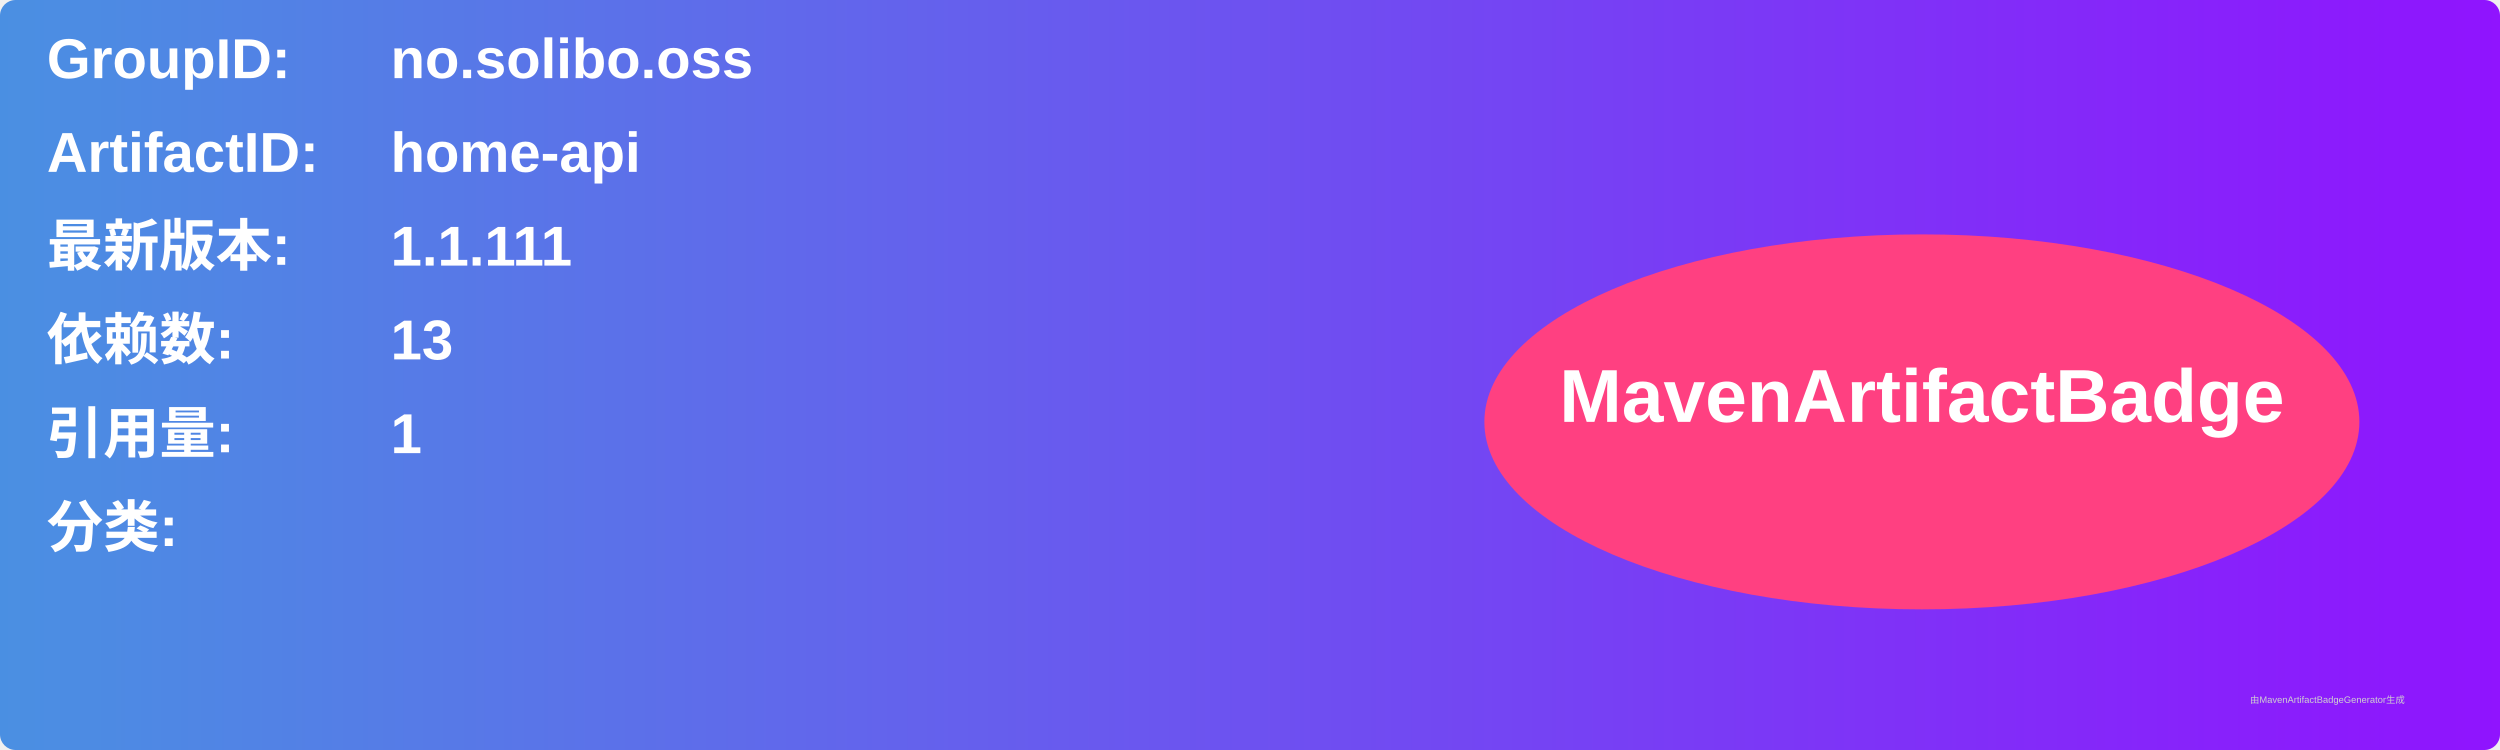
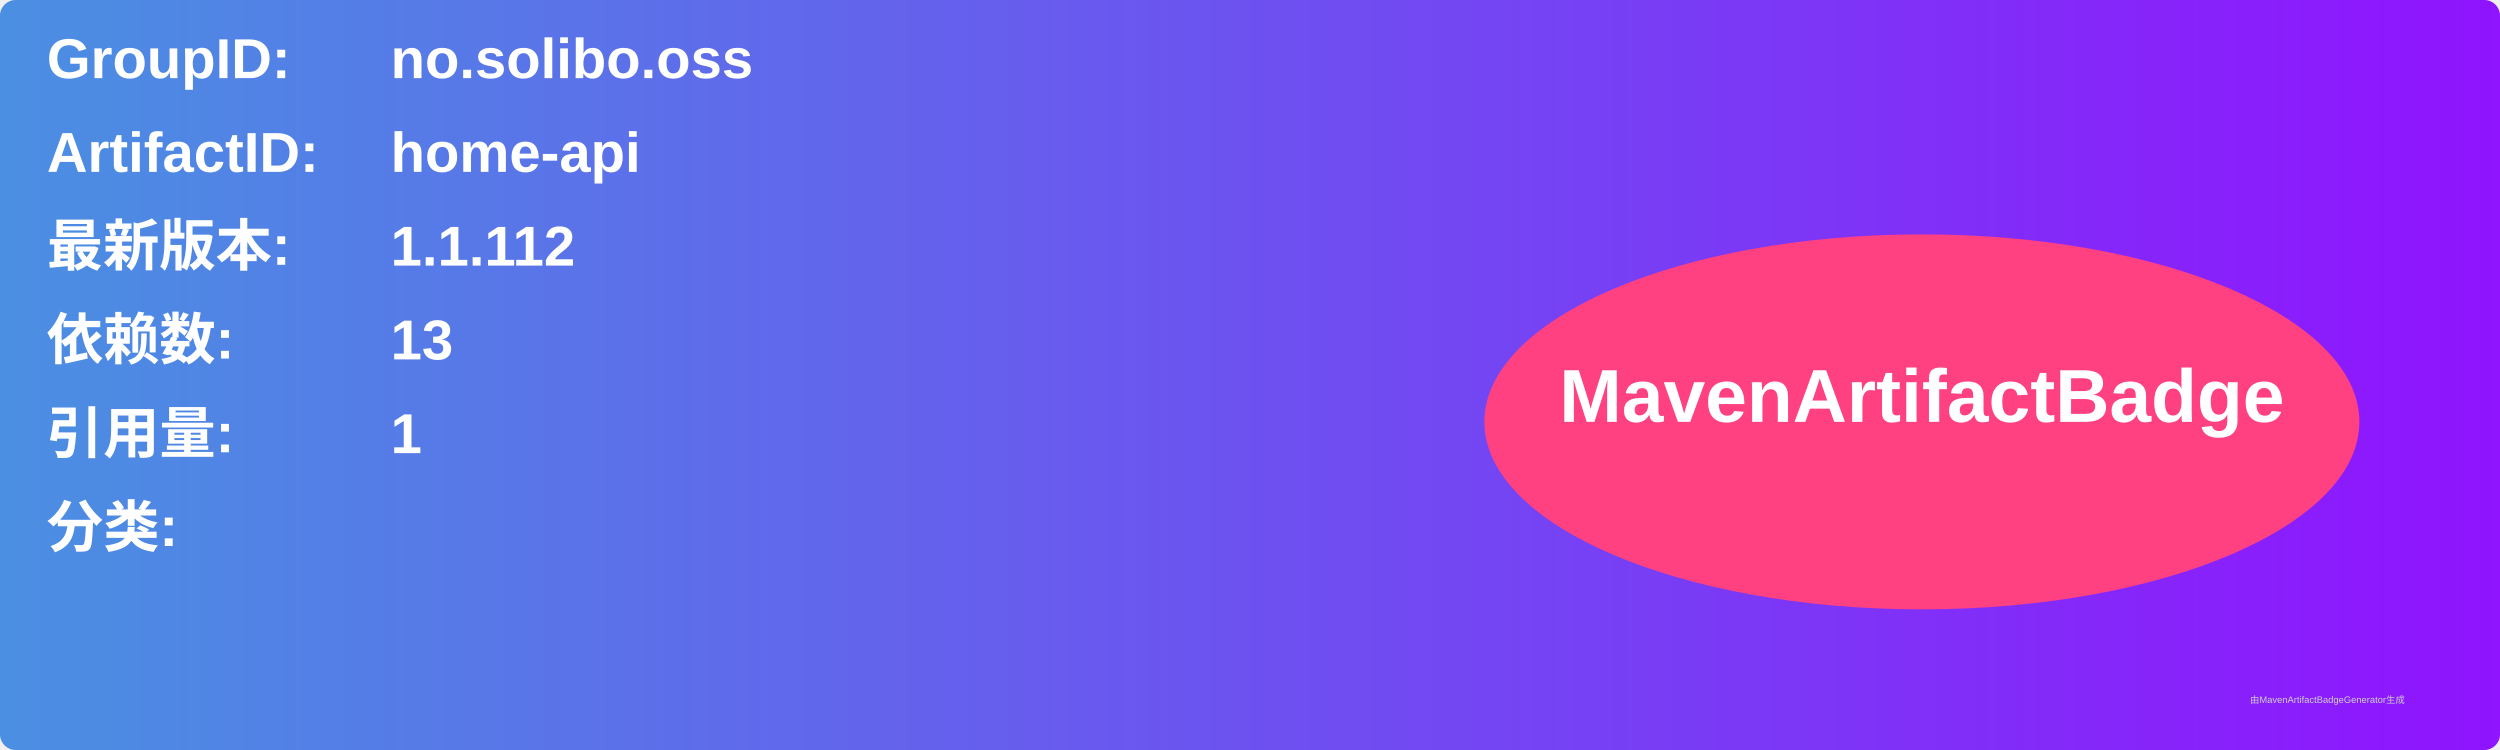
<svg xmlns="http://www.w3.org/2000/svg" width="800" height="240" viewBox="0 0 800 240">
  <linearGradient id="grad" x1="0%" y1="0%" x2="100%" y2="0%">
    <stop offset="0%" stop-color="#4a90e2" />
    <stop offset="100%" stop-color="#9013fe" />
  </linearGradient>
  <rect width="100%" height="100%" rx="5" ry="5" fill="url(#grad)" />
  <g transform="translate(15, 15)">
    <text x="0" y="10" font-family="Arial" font-size="18" fill="white" font-weight="bold" width="260">GroupID:</text>
    <text x="110" y="10" font-family="Arial" font-size="18" fill="white" font-weight="bold" width="460">no.solibo.oss</text>
    <text x="0" y="40" font-family="Arial" font-size="18" fill="white" font-weight="bold" width="260">ArtifactID:</text>
    <text x="110" y="40" font-family="Arial" font-size="18" fill="white" font-weight="bold" width="460">home-api</text>
    <text x="0" y="70" font-family="Arial" font-size="18" fill="white" font-weight="bold">最新版本:</text>
    <text x="110" y="70" font-family="Arial" font-size="18" fill="white" font-weight="bold">
-       <tspan font-weight="bold">1.1.111</tspan>
+       <tspan font-weight="bold">1.1.112</tspan>
    </text>
    <text x="0" y="100" font-family="Arial" font-size="18" fill="white" font-weight="bold">依赖数: </text>
    <text x="110" y="100" font-family="Arial" font-size="18" fill="white">
      <tspan font-weight="bold">13</tspan>
    </text>
    <text x="0" y="130" font-family="Arial" font-size="18" fill="white" font-weight="bold">引用量: </text>
    <text x="110" y="130" font-family="Arial" font-size="18" fill="white">
      <tspan font-weight="bold">1</tspan>
    </text>
    <text x="0" y="160" font-family="Arial" font-size="18" fill="white" font-weight="bold">分类:</text>
    <text x="10" y="190" font-family="Arial" font-size="10" fill="white">
      <tspan font-weight="bold" />
    </text>
    <ellipse cx="600" cy="120" rx="140" ry="60" fill="#ff4081" />
    <text x="600" y="120" text-anchor="middle" font-family="Arial" font-size="24" fill="white" font-weight="bold">MavenArtifactBadge</text>
  </g>
  <text x="720" y="225" font-family="Arial" font-size="3" fill="#d0d0d0">由MavenArtifactBadgeGenerator生成</text>
</svg>
